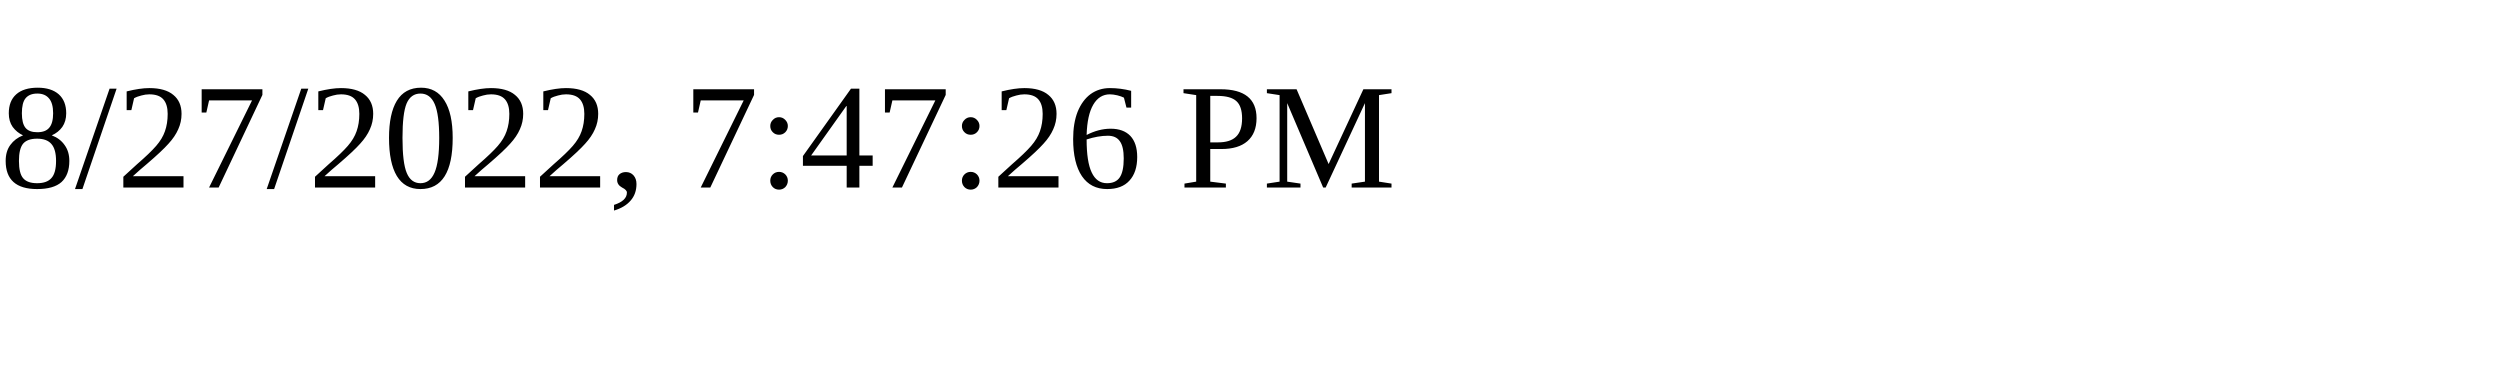
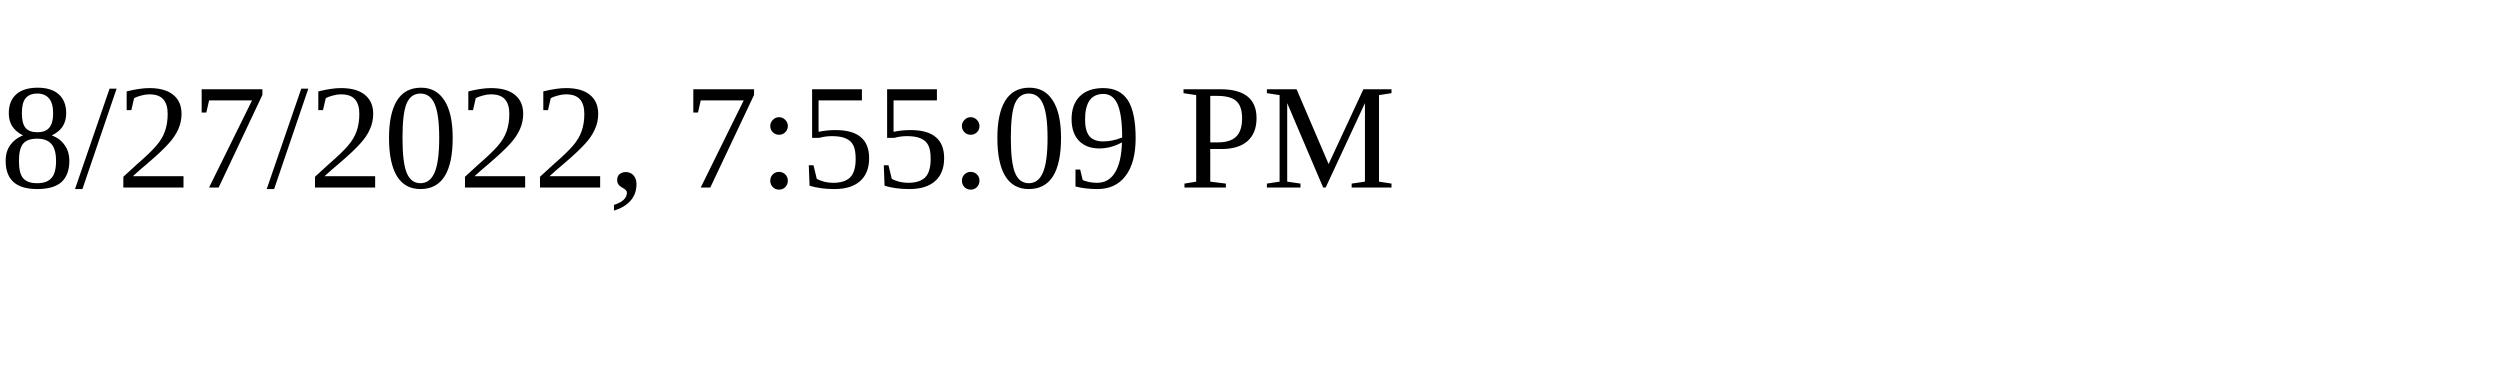
<svg xmlns="http://www.w3.org/2000/svg" height="30" width="200">
-   <text x="0" y="15">8/27/2022, 7:47:26 PM</text>
+   <text x="0" y="15">8/27/2022, 7:55:09 PM</text>
</svg>
